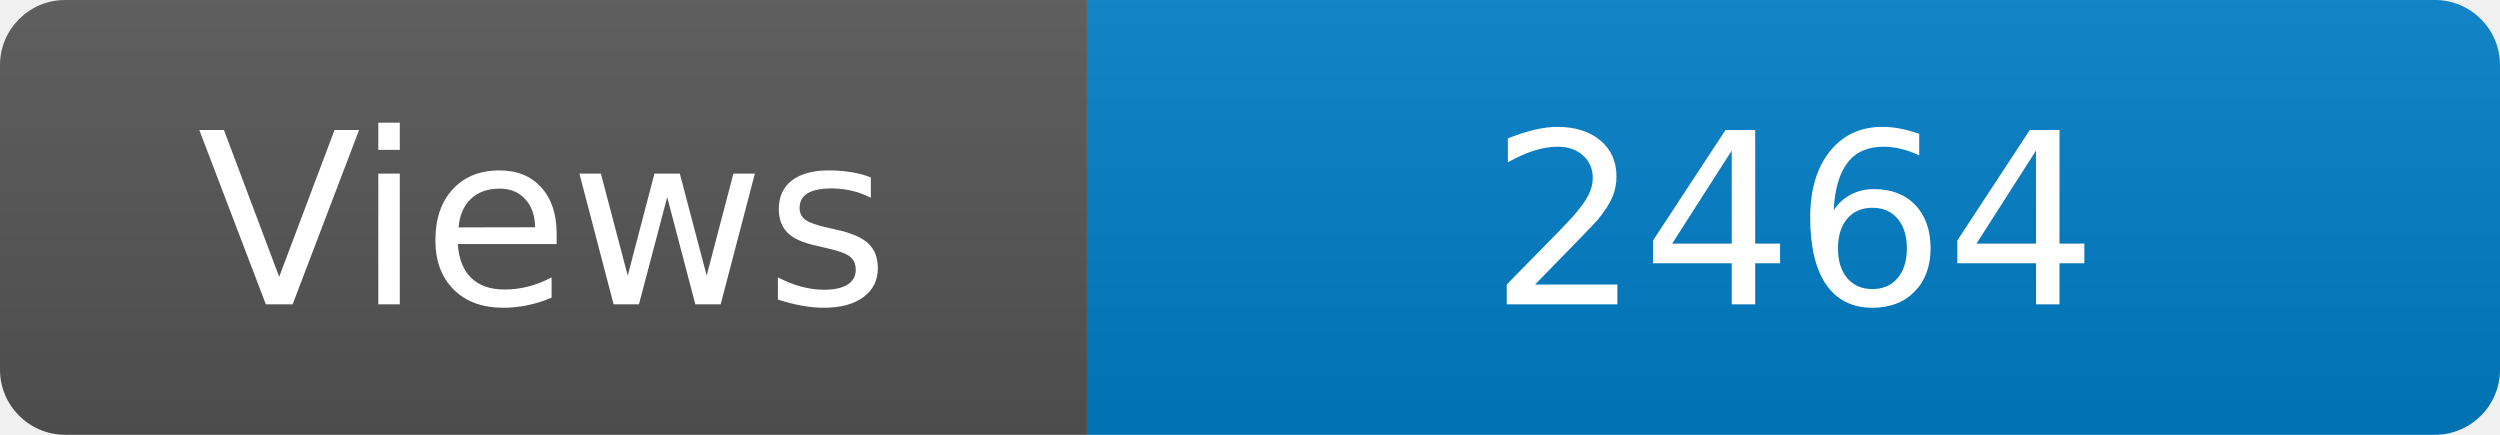
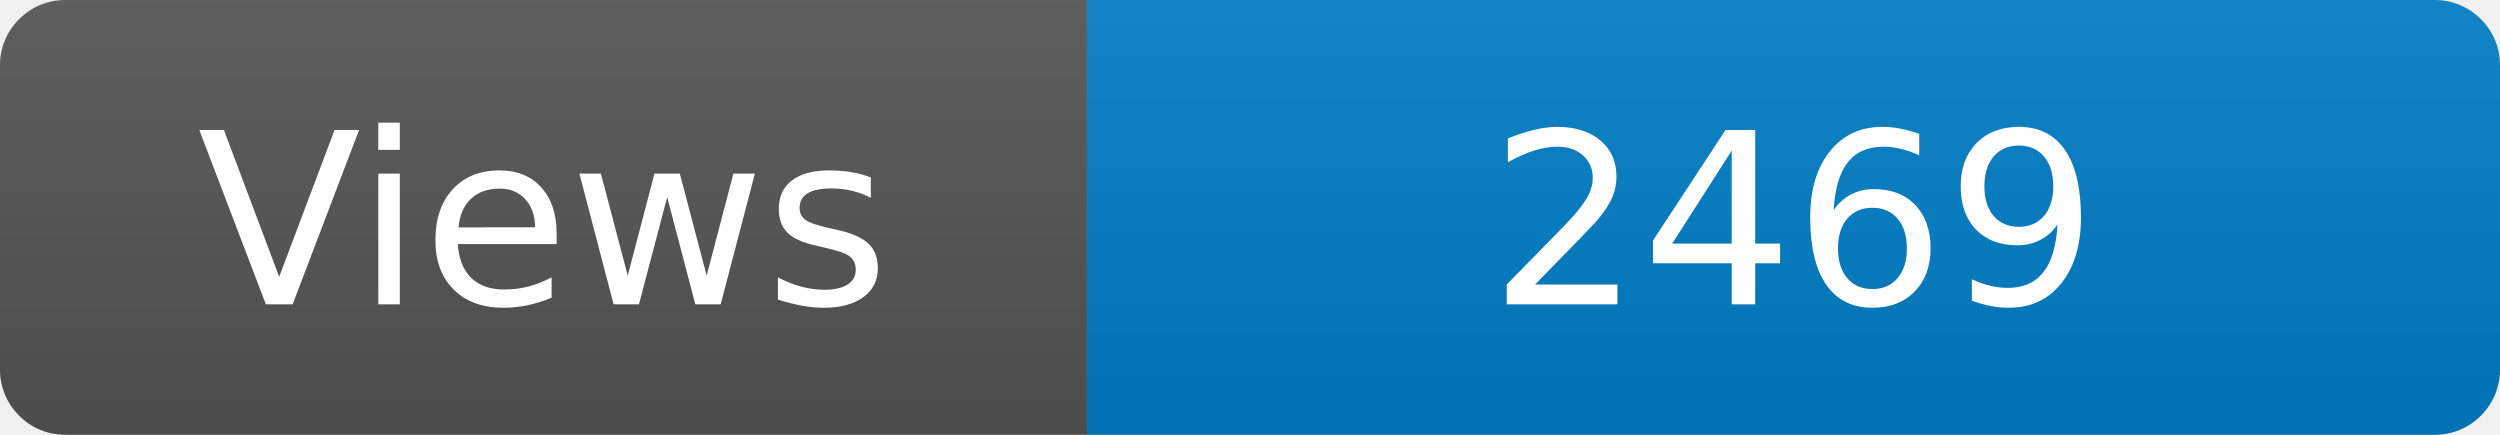
<svg xmlns="http://www.w3.org/2000/svg" width="115" height="20" role="img" aria-label="Maintained?: yes">
  <linearGradient id="s" x2="0" y2="100%">
    <stop offset="0" stop-color="#bbb" stop-opacity=".1" />
    <stop offset="1" stop-opacity=".1" />
  </linearGradient>
  <clipPath id="r">
    <rect width="115" height="20" rx="3" fill="#fff" />
  </clipPath>
  <g clip-path="url(#r)">
    <rect width="50" height="20" fill="#555" />
    <rect x="50" width="160" height="20" fill="#007ec6" />
    <rect width="115" height="20" fill="url(#s)" />
  </g>
  <g fill="#fff" text-anchor="middle" font-family="Verdana,Geneva,DejaVu Sans,sans-serif" font-size="110">
    <text x="250" y="140" transform="scale(.1)" fill="#fff">Views</text>
-     <text x="825" y="140" transform="scale(.1)" fill="#fff">2464</text>
+     <text x="825" y="140" transform="scale(.1)" fill="#fff">2469</text>
  </g>
</svg>
